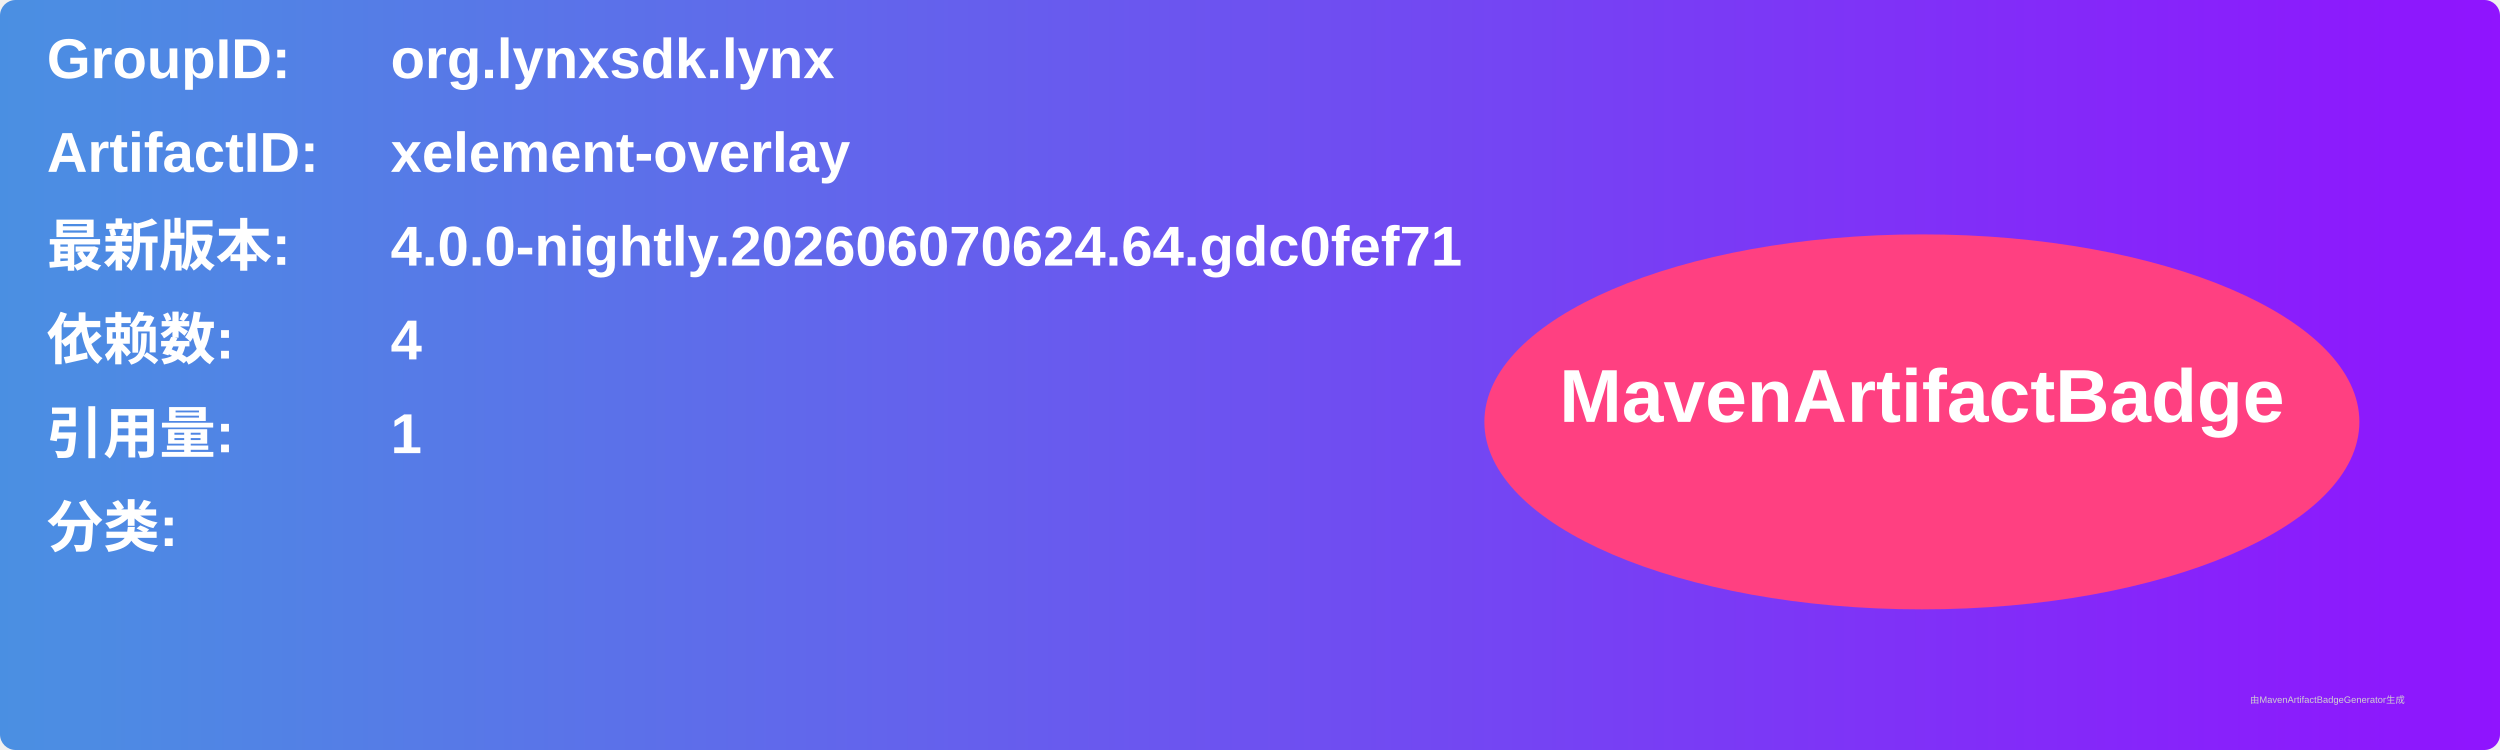
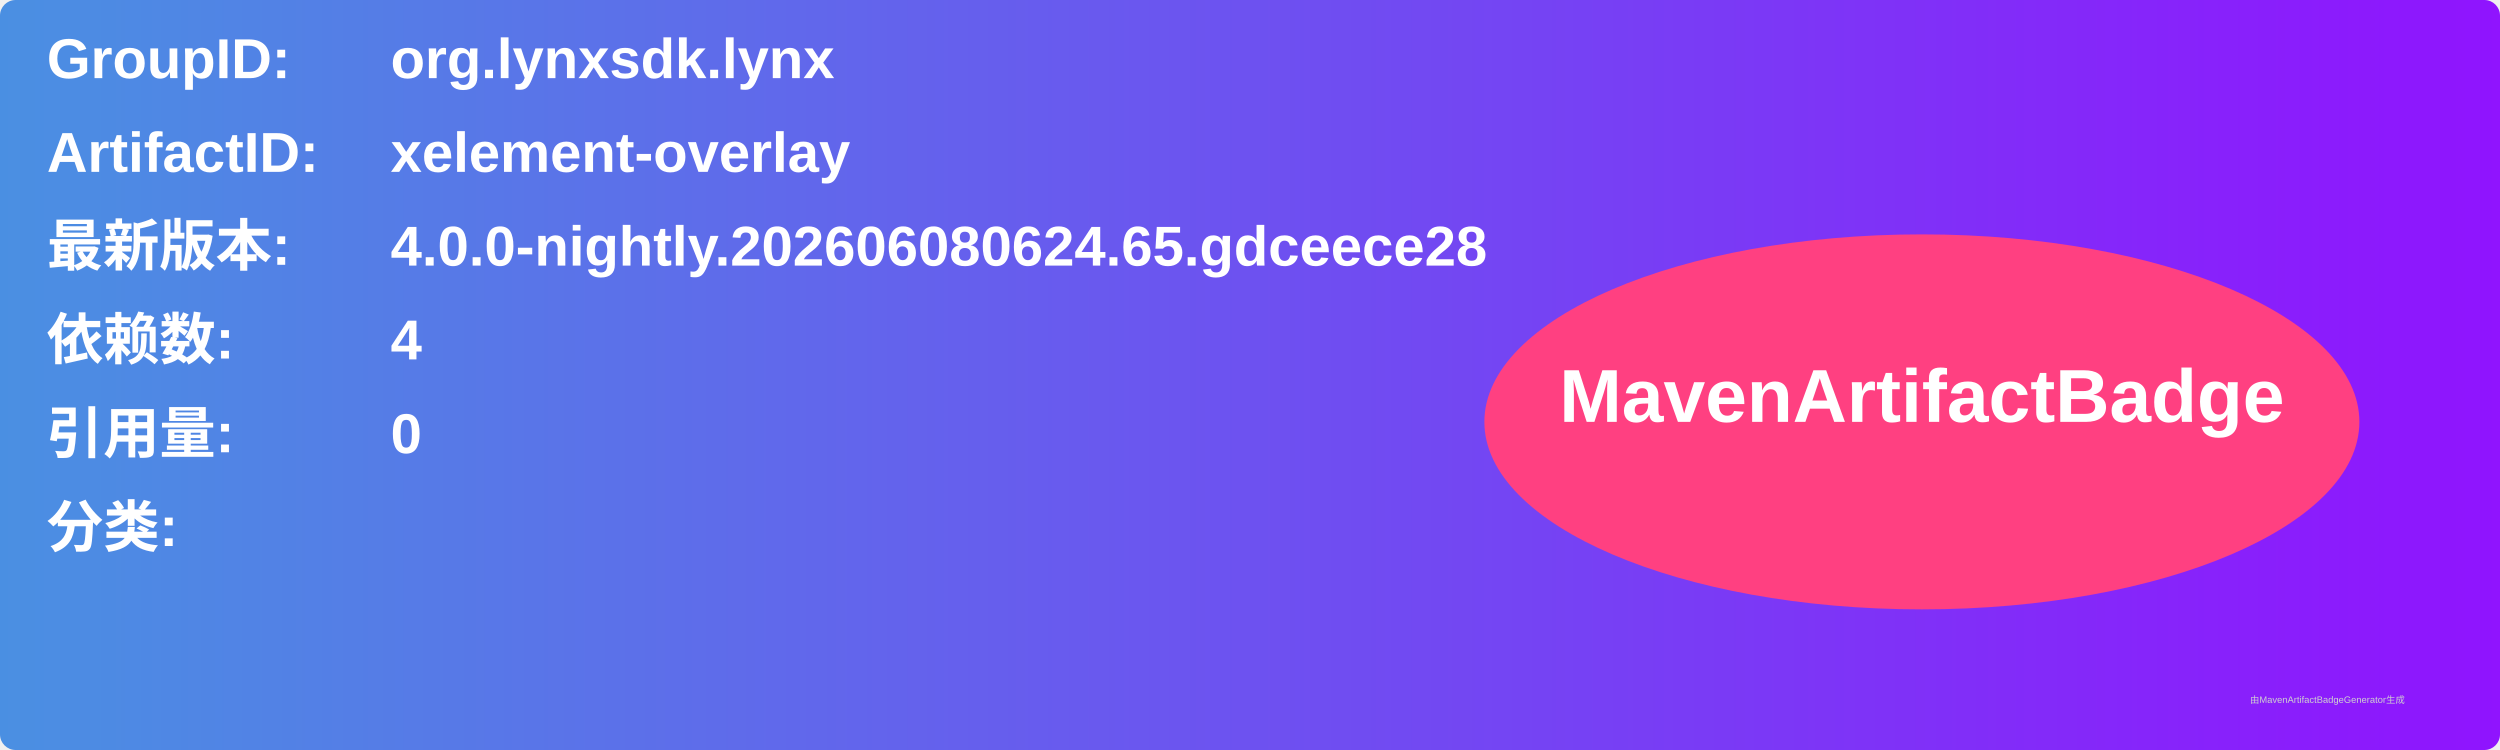
<svg xmlns="http://www.w3.org/2000/svg" width="800" height="240" viewBox="0 0 800 240">
  <linearGradient id="grad" x1="0%" y1="0%" x2="100%" y2="0%">
    <stop offset="0%" stop-color="#4a90e2" />
    <stop offset="100%" stop-color="#9013fe" />
  </linearGradient>
  <rect width="100%" height="100%" rx="5" ry="5" fill="url(#grad)" />
  <g transform="translate(15, 15)">
    <text x="0" y="10" font-family="Arial" font-size="18" fill="white" font-weight="bold" width="260">GroupID:</text>
    <text x="110" y="10" font-family="Arial" font-size="18" fill="white" font-weight="bold" width="460">org.lynxsdk.lynx</text>
    <text x="0" y="40" font-family="Arial" font-size="18" fill="white" font-weight="bold" width="260">ArtifactID:</text>
    <text x="110" y="40" font-family="Arial" font-size="18" fill="white" font-weight="bold" width="460">xelement-overlay</text>
    <text x="0" y="70" font-family="Arial" font-size="18" fill="white" font-weight="bold">最新版本:</text>
    <text x="110" y="70" font-family="Arial" font-size="18" fill="white" font-weight="bold">
-       <tspan font-weight="bold">4.0.0-nightly.202606070624.64.gdc0fef71</tspan>
+       <tspan font-weight="bold">4.0.0-nightly.202606080624.65.gdceece28</tspan>
    </text>
    <text x="0" y="100" font-family="Arial" font-size="18" fill="white" font-weight="bold">依赖数: </text>
    <text x="110" y="100" font-family="Arial" font-size="18" fill="white">
      <tspan font-weight="bold">4</tspan>
    </text>
    <text x="0" y="130" font-family="Arial" font-size="18" fill="white" font-weight="bold">引用量: </text>
    <text x="110" y="130" font-family="Arial" font-size="18" fill="white">
-       <tspan font-weight="bold">1</tspan>
+       <tspan font-weight="bold">0</tspan>
    </text>
    <text x="0" y="160" font-family="Arial" font-size="18" fill="white" font-weight="bold">分类:</text>
    <text x="10" y="190" font-family="Arial" font-size="10" fill="white">
      <tspan font-weight="bold" />
    </text>
    <ellipse cx="600" cy="120" rx="140" ry="60" fill="#ff4081" />
    <text x="600" y="120" text-anchor="middle" font-family="Arial" font-size="24" fill="white" font-weight="bold">MavenArtifactBadge</text>
  </g>
  <text x="720" y="225" font-family="Arial" font-size="3" fill="#d0d0d0">由MavenArtifactBadgeGenerator生成</text>
</svg>
